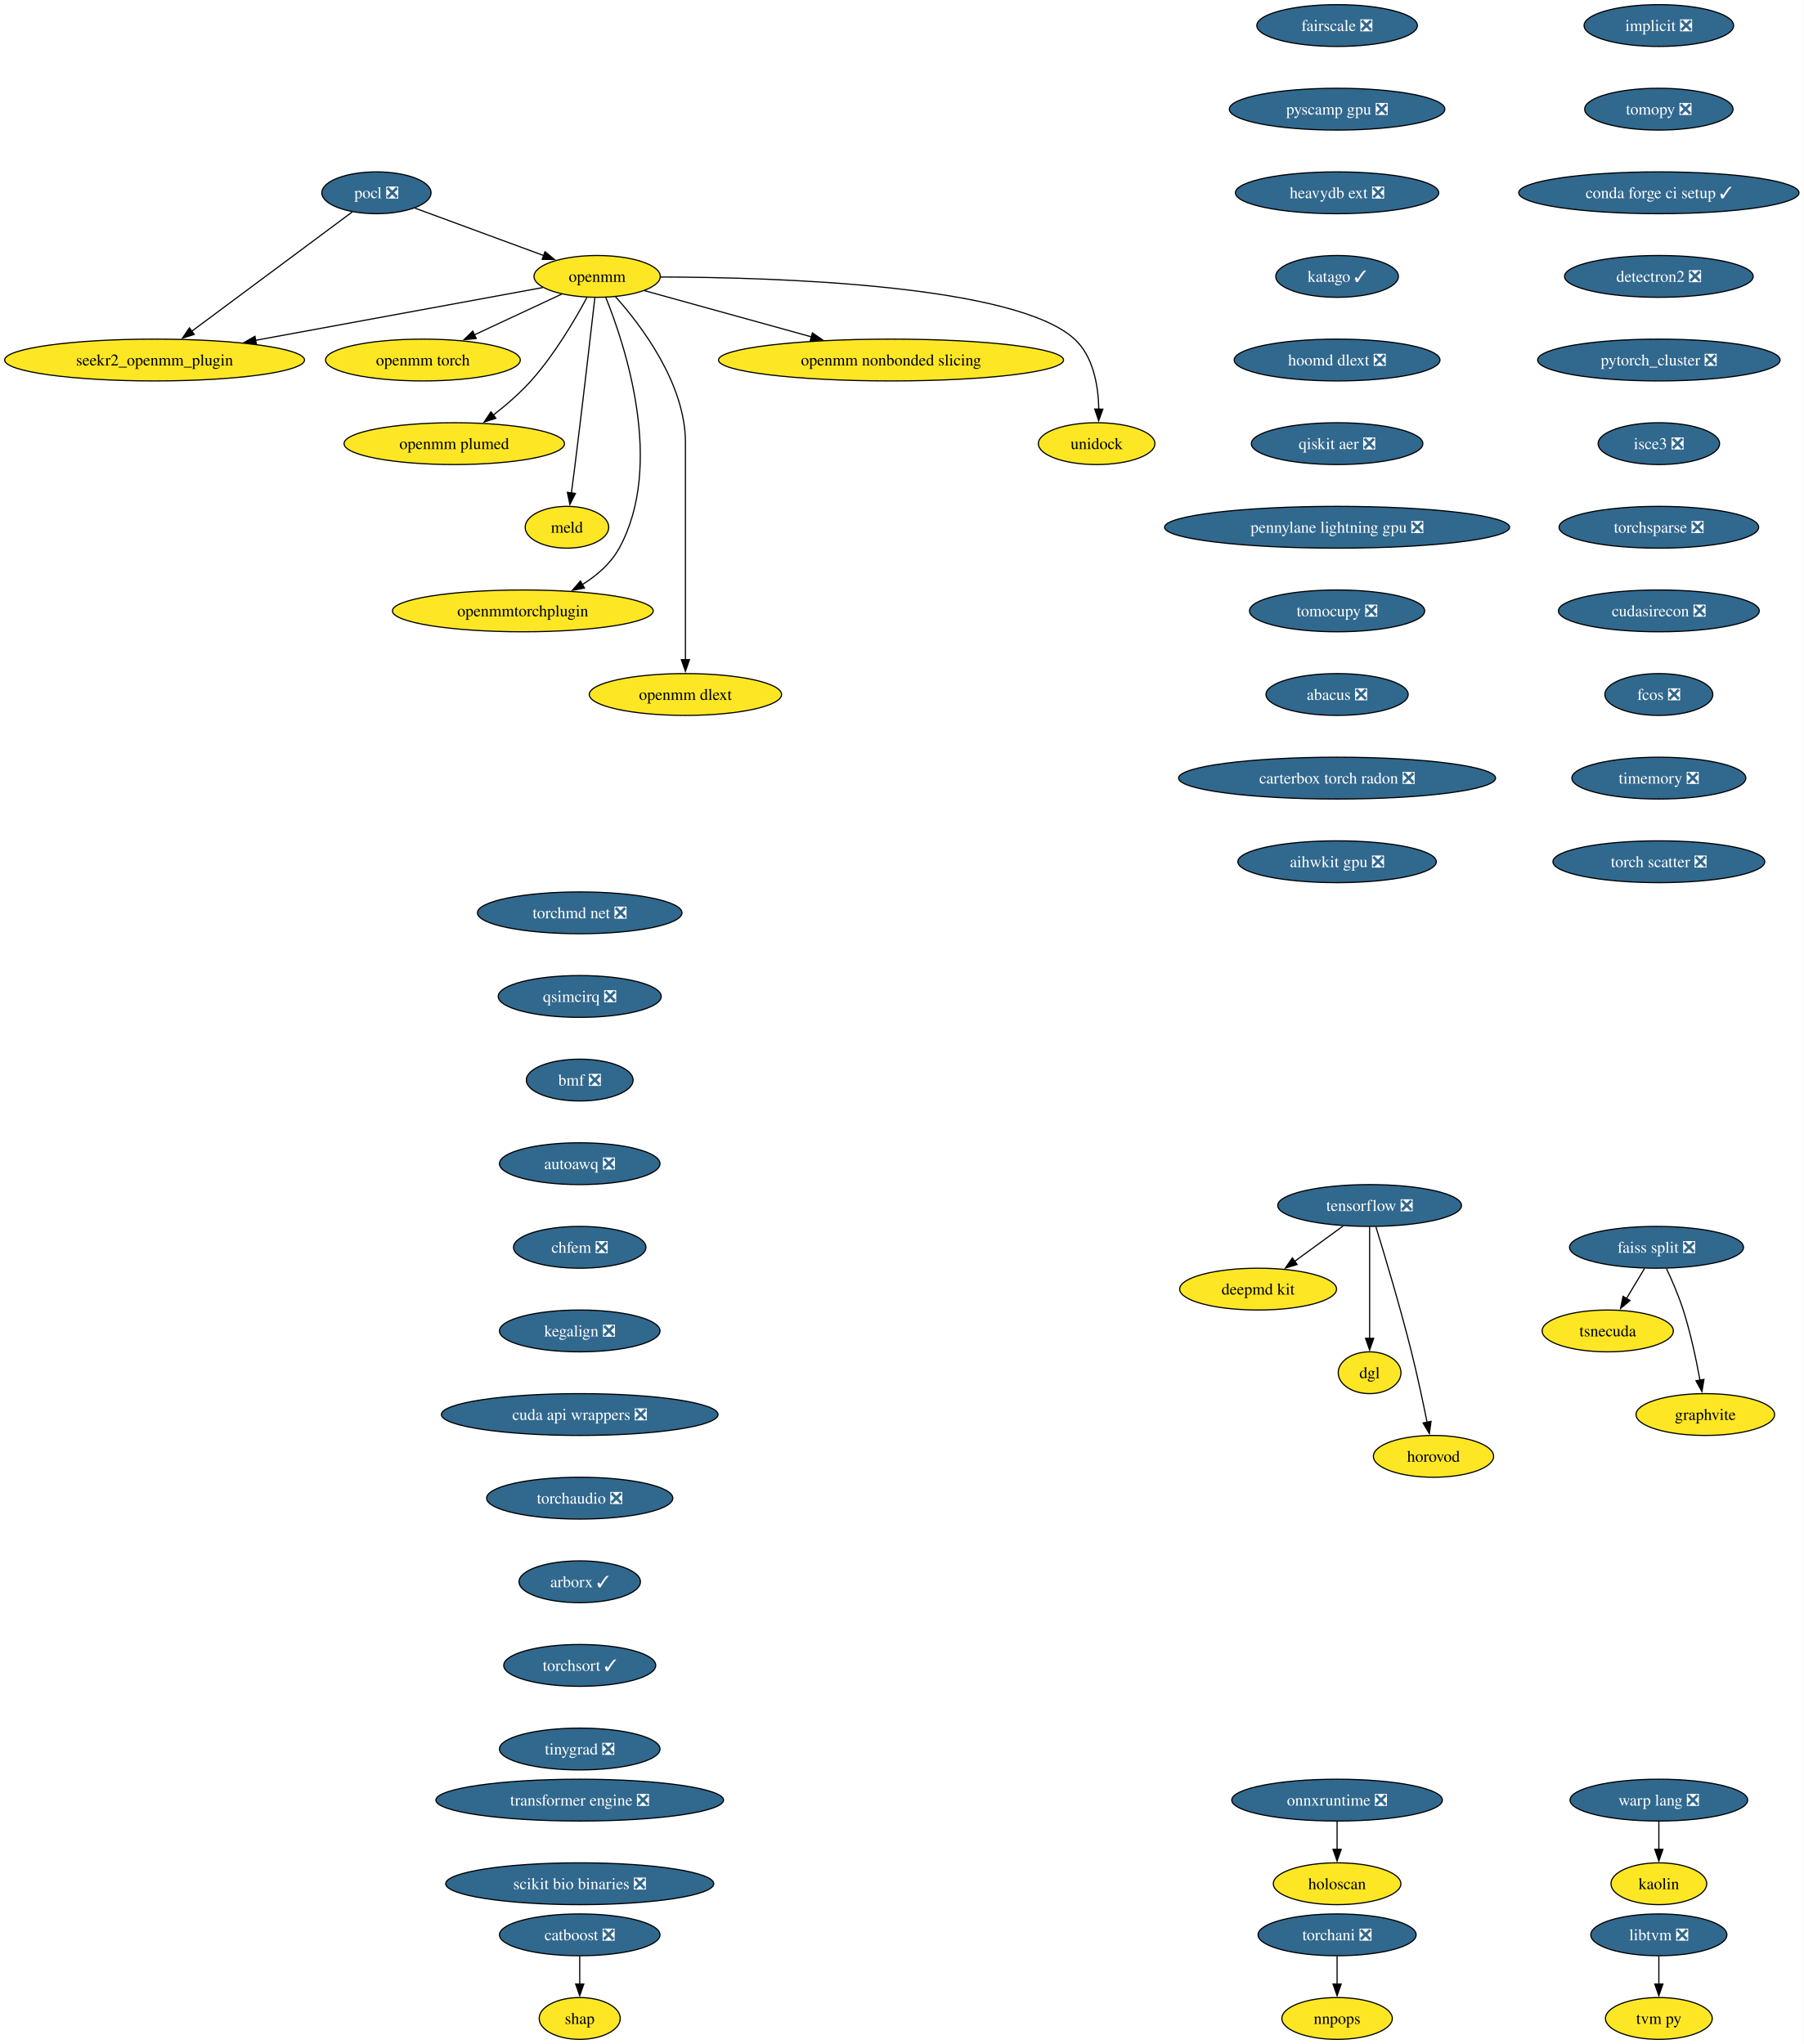
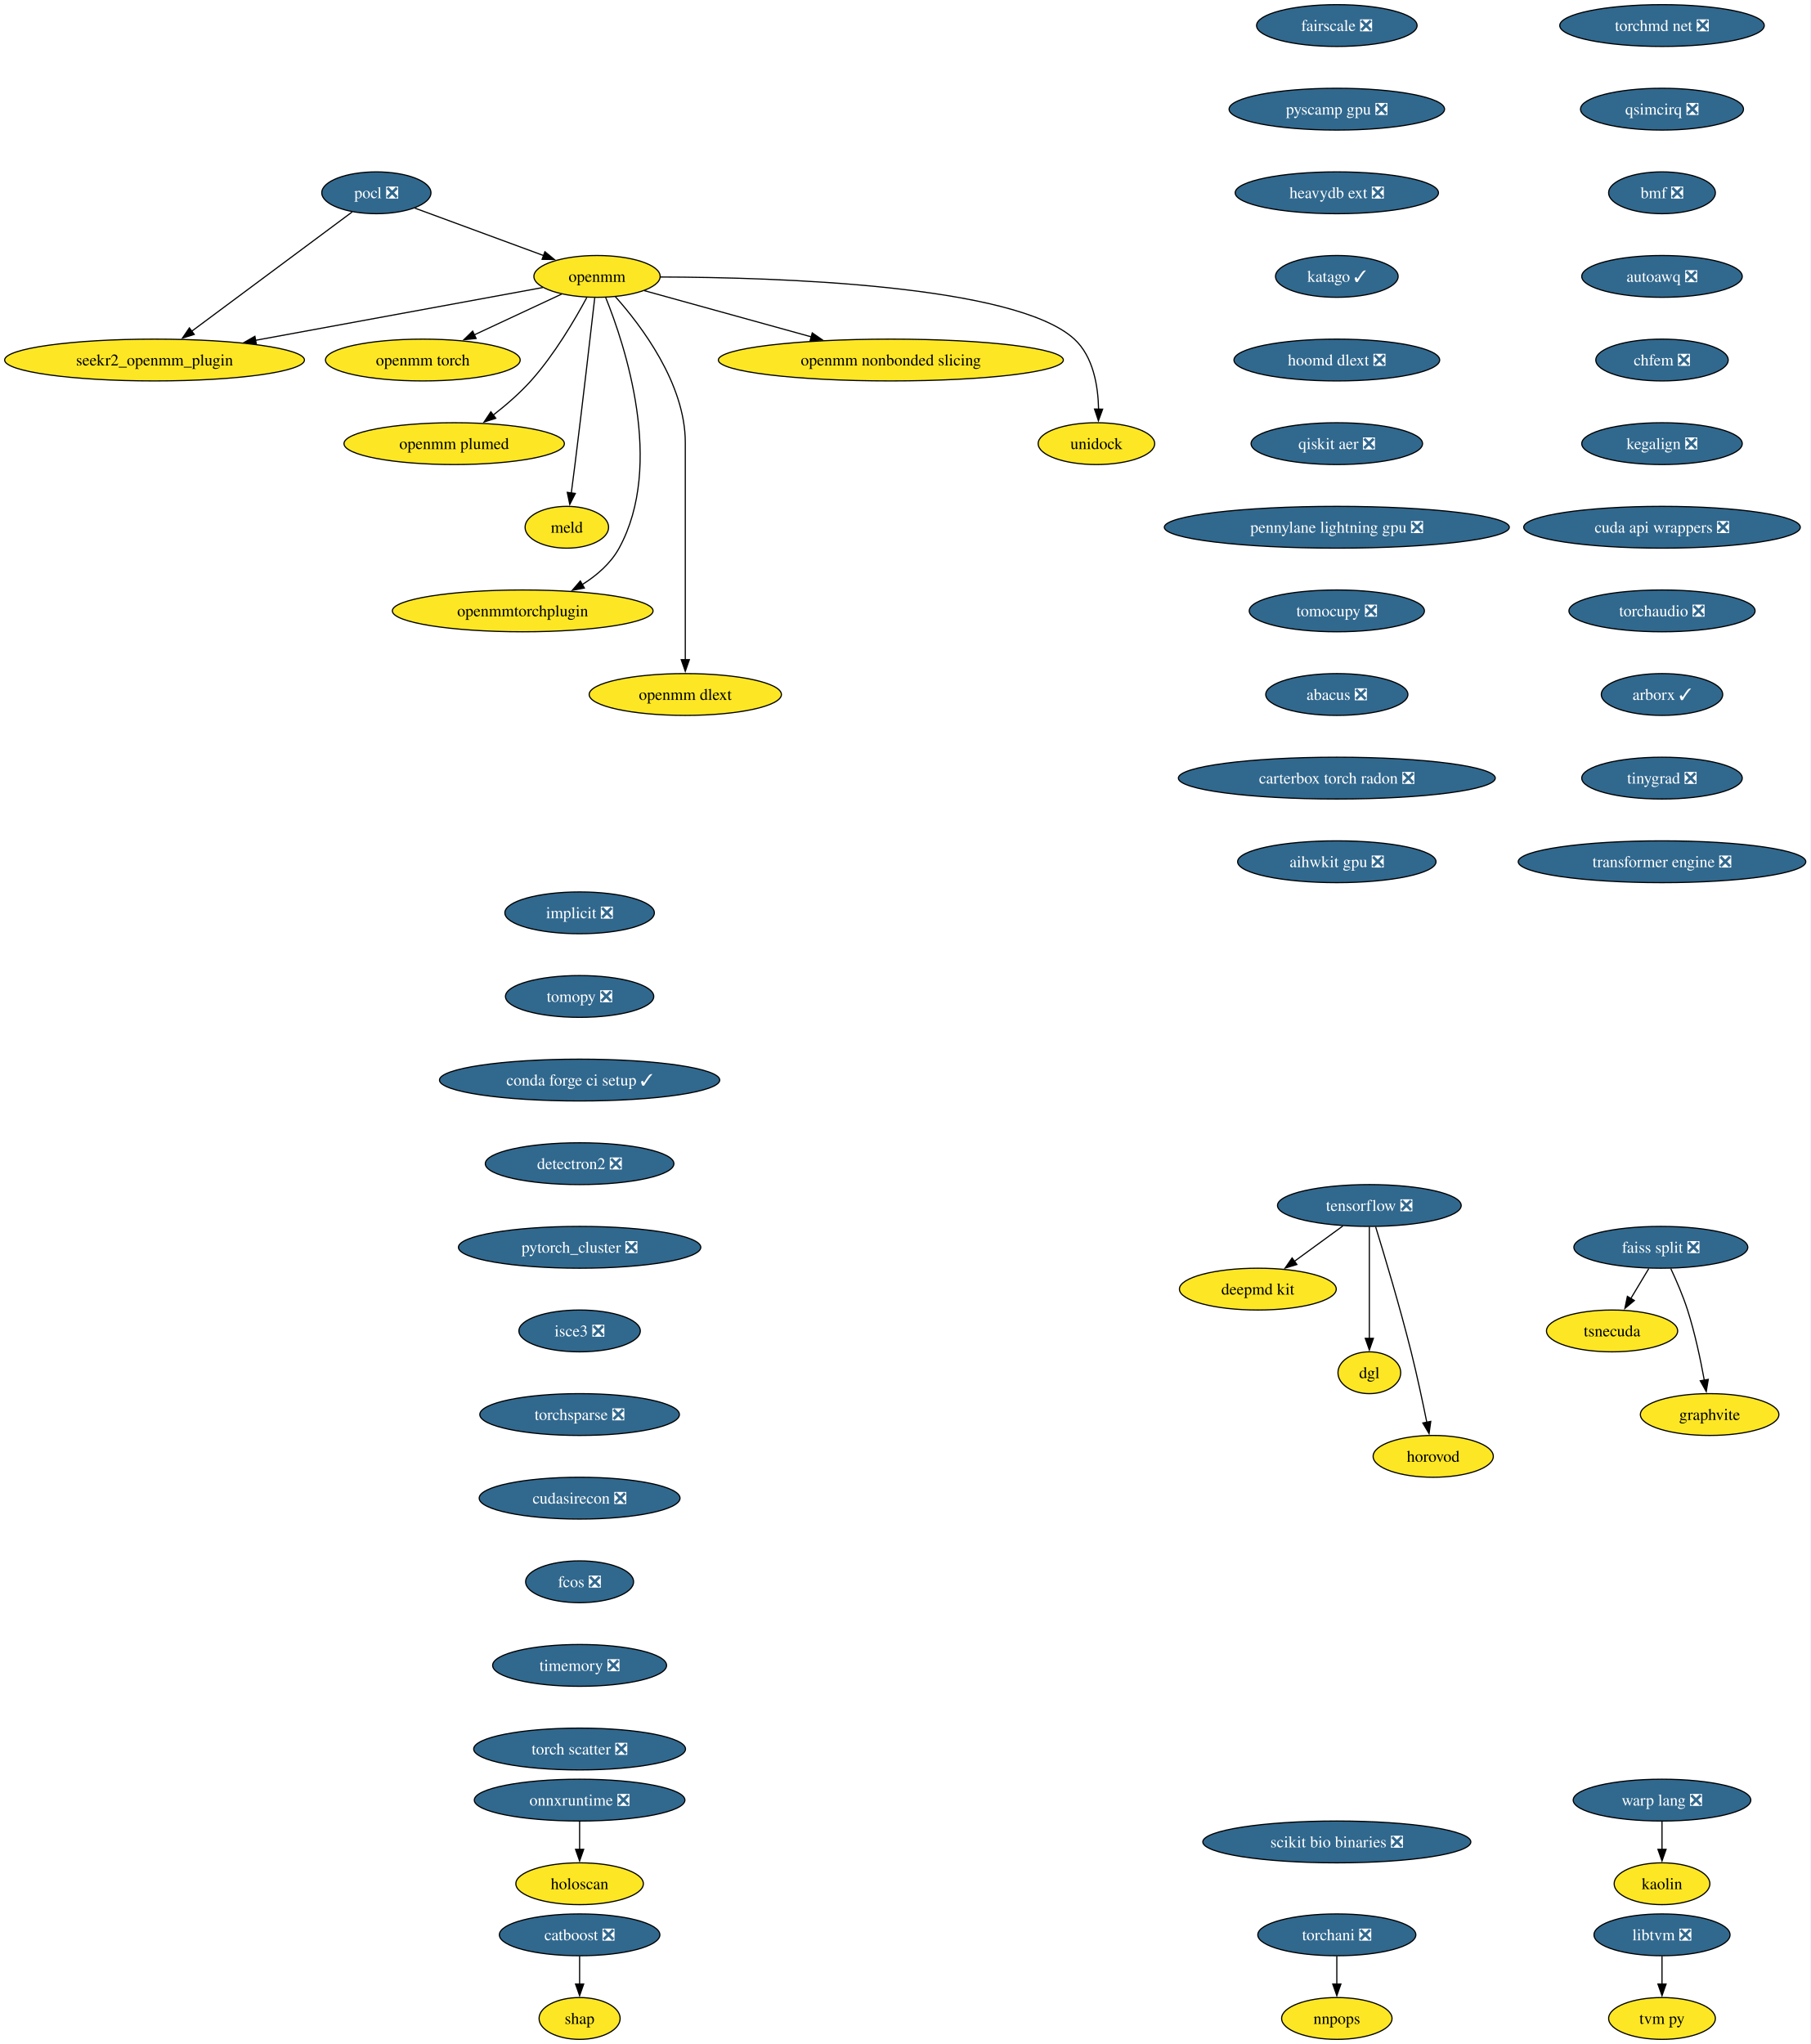
- <svg xmlns="http://www.w3.org/2000/svg" xmlns:xlink="http://www.w3.org/1999/xlink" width="1553pt" height="1760pt" viewBox="0.00 0.00 1553.00 1760.00">
+ <svg xmlns="http://www.w3.org/2000/svg" xmlns:xlink="http://www.w3.org/1999/xlink" width="1559pt" height="1760pt" viewBox="0.00 0.00 1559.00 1760.00">
  <g id="graph0" class="graph" transform="scale(1 1) rotate(0) translate(4 1756)">
-     <polygon fill="white" stroke="none" points="-4,4 -4,-1756 1548.73,-1756 1548.73,4 -4,4" />
+     <polygon fill="white" stroke="none" points="-4,4 -4,-1756 1554.88,-1756 1554.88,4 -4,4" />
    <g id="node1" class="node">
      <g id="a_node1">
        <a xlink:href="https://github.com/conda-forge/implicit-feedstock/pull/109" xlink:title="implicit ❎">
-           <ellipse fill="#31688e" stroke="black" cx="1424.07" cy="-1734" rx="64.36" ry="18" />
-           <text xml:space="preserve" text-anchor="middle" x="1424.07" y="-1729.33" font-family="Times,serif" font-size="14.00" fill="white">implicit ❎</text>
+           <ellipse fill="#31688e" stroke="black" cx="495.07" cy="-970" rx="64.36" ry="18" />
+           <text xml:space="preserve" text-anchor="middle" x="495.07" y="-965.33" font-family="Times,serif" font-size="14.00" fill="white">implicit ❎</text>
        </a>
      </g>
    </g>
    <g id="node2" class="node">
      <g id="a_node2">
        <a xlink:href="https://github.com/conda-forge/tomopy-feedstock/pull/84" xlink:title="tomopy ❎">
-           <ellipse fill="#31688e" stroke="black" cx="1424.07" cy="-1662" rx="63.84" ry="18" />
-           <text xml:space="preserve" text-anchor="middle" x="1424.07" y="-1657.33" font-family="Times,serif" font-size="14.00" fill="white">tomopy ❎</text>
+           <ellipse fill="#31688e" stroke="black" cx="495.07" cy="-898" rx="63.84" ry="18" />
+           <text xml:space="preserve" text-anchor="middle" x="495.07" y="-893.33" font-family="Times,serif" font-size="14.00" fill="white">tomopy ❎</text>
        </a>
      </g>
    </g>
    <g id="node13" class="node">
      <g id="a_node13">
        <a xlink:href="https://github.com/conda-forge/conda-forge-ci-setup-feedstock/pull/393" xlink:title="conda forge ci setup ✓">
-           <ellipse fill="#31688e" stroke="black" cx="1424.07" cy="-1590" rx="120.65" ry="18" />
-           <text xml:space="preserve" text-anchor="middle" x="1424.07" y="-1585.33" font-family="Times,serif" font-size="14.00" fill="white">conda forge ci setup ✓</text>
+           <ellipse fill="#31688e" stroke="black" cx="495.07" cy="-826" rx="120.65" ry="18" />
+           <text xml:space="preserve" text-anchor="middle" x="495.07" y="-821.33" font-family="Times,serif" font-size="14.00" fill="white">conda forge ci setup ✓</text>
        </a>
      </g>
    </g>
    <g id="node3" class="node">
      <g id="a_node3">
        <a xlink:href="https://github.com/conda-forge/pocl-feedstock/pull/110" xlink:title="pocl ❎">
          <ellipse fill="#31688e" stroke="black" cx="320.07" cy="-1590" rx="47" ry="18" />
          <text xml:space="preserve" text-anchor="middle" x="320.07" y="-1585.33" font-family="Times,serif" font-size="14.00" fill="white">pocl ❎</text>
        </a>
      </g>
    </g>
    <g id="node4" class="node">
      <g id="a_node4">
        <a xlink:href="https://github.com/conda-forge/openmm-feedstock" xlink:title="openmm">
          <ellipse fill="#fde725" stroke="black" cx="510.07" cy="-1518" rx="54.36" ry="18" />
          <text xml:space="preserve" text-anchor="middle" x="510.07" y="-1513.33" font-family="Times,serif" font-size="14.00">openmm</text>
        </a>
      </g>
    </g>
    <g id="edge2" class="edge">
      <path fill="none" stroke="black" d="M353.17,-1576.81C383.87,-1565.5 429.84,-1548.56 464.1,-1535.94" />
      <polygon fill="black" stroke="black" points="465.19,-1539.27 473.36,-1532.53 462.77,-1532.7 465.19,-1539.27" />
    </g>
    <g id="node5" class="node">
      <g id="a_node5">
        <a xlink:href="https://github.com/conda-forge/seekr2_openmm_plugin-feedstock" xlink:title="seekr2_openmm_plugin">
          <ellipse fill="#fde725" stroke="black" cx="129.07" cy="-1446" rx="129.07" ry="18" />
          <text xml:space="preserve" text-anchor="middle" x="129.07" y="-1441.33" font-family="Times,serif" font-size="14.00">seekr2_openmm_plugin</text>
        </a>
      </g>
    </g>
    <g id="edge3" class="edge">
      <path fill="none" stroke="black" d="M299.27,-1573.53C265.88,-1548.71 200.11,-1499.81 160.83,-1470.61" />
      <polygon fill="black" stroke="black" points="163.25,-1468.05 153.13,-1464.89 159.07,-1473.66 163.25,-1468.05" />
    </g>
    <g id="edge4" class="edge">
      <path fill="none" stroke="black" d="M463.35,-1508.42C401.9,-1497.13 292.71,-1477.06 215.88,-1462.95" />
      <polygon fill="black" stroke="black" points="216.74,-1459.55 206.28,-1461.18 215.48,-1466.43 216.74,-1459.55" />
    </g>
    <g id="node6" class="node">
      <g id="a_node6">
        <a xlink:href="https://github.com/conda-forge/openmm-torch-feedstock" xlink:title="openmm torch">
          <ellipse fill="#fde725" stroke="black" cx="360.07" cy="-1446" rx="83.83" ry="18" />
          <text xml:space="preserve" text-anchor="middle" x="360.07" y="-1441.33" font-family="Times,serif" font-size="14.00">openmm torch</text>
        </a>
      </g>
    </g>
    <g id="edge5" class="edge">
      <path fill="none" stroke="black" d="M479.72,-1502.83C458.09,-1492.74 428.68,-1479.02 404.43,-1467.7" />
      <polygon fill="black" stroke="black" points="405.96,-1464.55 395.42,-1463.49 403,-1470.89 405.96,-1464.55" />
    </g>
    <g id="node7" class="node">
      <g id="a_node7">
        <a xlink:href="https://github.com/conda-forge/openmm-plumed-feedstock" xlink:title="openmm plumed">
          <ellipse fill="#fde725" stroke="black" cx="387.07" cy="-1374" rx="94.88" ry="18" />
          <text xml:space="preserve" text-anchor="middle" x="387.07" y="-1369.33" font-family="Times,serif" font-size="14.00">openmm plumed</text>
        </a>
      </g>
    </g>
    <g id="edge6" class="edge">
      <path fill="none" stroke="black" d="M501.26,-1499.79C491.14,-1480.98 473.31,-1450.52 453.07,-1428 443.48,-1417.32 431.6,-1407.08 420.58,-1398.49" />
      <polygon fill="black" stroke="black" points="422.88,-1395.85 412.8,-1392.61 418.66,-1401.43 422.88,-1395.85" />
    </g>
    <g id="node8" class="node">
      <g id="a_node8">
        <a xlink:href="https://github.com/conda-forge/meld-feedstock" xlink:title="meld">
          <ellipse fill="#fde725" stroke="black" cx="484.07" cy="-1302" rx="35.95" ry="18" />
          <text xml:space="preserve" text-anchor="middle" x="484.07" y="-1297.33" font-family="Times,serif" font-size="14.00">meld</text>
        </a>
      </g>
    </g>
    <g id="edge7" class="edge">
      <path fill="none" stroke="black" d="M508.1,-1499.6C504.73,-1470.06 497.6,-1408.23 491.07,-1356 490.08,-1348.05 488.96,-1339.43 487.91,-1331.51" />
      <polygon fill="black" stroke="black" points="491.39,-1331.13 486.6,-1321.68 484.45,-1332.05 491.39,-1331.13" />
    </g>
    <g id="node9" class="node">
      <g id="a_node9">
        <a xlink:href="https://github.com/conda-forge/openmmtorchplugin-feedstock" xlink:title="openmmtorchplugin">
          <ellipse fill="#fde725" stroke="black" cx="446.07" cy="-1230" rx="112.24" ry="18" />
          <text xml:space="preserve" text-anchor="middle" x="446.07" y="-1225.33" font-family="Times,serif" font-size="14.00">openmmtorchplugin</text>
        </a>
      </g>
    </g>
    <g id="edge8" class="edge">
      <path fill="none" stroke="black" d="M517.51,-1499.87C533.86,-1459.4 568.47,-1355.9 529.07,-1284 521.87,-1270.86 509.87,-1260.5 497.2,-1252.56" />
      <polygon fill="black" stroke="black" points="499.18,-1249.66 488.76,-1247.71 495.69,-1255.73 499.18,-1249.66" />
    </g>
    <g id="node10" class="node">
      <g id="a_node10">
        <a xlink:href="https://github.com/conda-forge/openmm-dlext-feedstock" xlink:title="openmm dlext">
          <ellipse fill="#fde725" stroke="black" cx="586.07" cy="-1158" rx="82.77" ry="18" />
          <text xml:space="preserve" text-anchor="middle" x="586.07" y="-1153.33" font-family="Times,serif" font-size="14.00">openmm dlext</text>
        </a>
      </g>
    </g>
    <g id="edge9" class="edge">
      <path fill="none" stroke="black" d="M525.82,-1500.61C548.08,-1475.64 586.07,-1425.61 586.07,-1375 586.07,-1375 586.07,-1375 586.07,-1301 586.07,-1261.74 586.07,-1216.38 586.07,-1187.69" />
      <polygon fill="black" stroke="black" points="589.57,-1188 586.07,-1178 582.57,-1188 589.57,-1188" />
    </g>
    <g id="node11" class="node">
      <g id="a_node11">
        <a xlink:href="https://github.com/conda-forge/openmm-nonbonded-slicing-feedstock" xlink:title="openmm nonbonded slicing">
          <ellipse fill="#fde725" stroke="black" cx="763.07" cy="-1446" rx="148.54" ry="18" />
          <text xml:space="preserve" text-anchor="middle" x="763.07" y="-1441.33" font-family="Times,serif" font-size="14.00">openmm nonbonded slicing</text>
        </a>
      </g>
    </g>
    <g id="edge10" class="edge">
      <path fill="none" stroke="black" d="M550.72,-1505.75C589.43,-1495.04 648.46,-1478.71 694.46,-1465.98" />
      <polygon fill="black" stroke="black" points="695.39,-1469.36 704.1,-1463.32 693.52,-1462.61 695.39,-1469.36" />
    </g>
    <g id="node12" class="node">
      <g id="a_node12">
        <a xlink:href="https://github.com/conda-forge/unidock-feedstock" xlink:title="unidock">
          <ellipse fill="#fde725" stroke="black" cx="940.07" cy="-1374" rx="50.16" ry="18" />
          <text xml:space="preserve" text-anchor="middle" x="940.07" y="-1369.33" font-family="Times,serif" font-size="14.00">unidock</text>
        </a>
      </g>
    </g>
    <g id="edge11" class="edge">
      <path fill="none" stroke="black" d="M564.77,-1517.49C664.48,-1517.21 870.27,-1510.79 921.07,-1464 937.43,-1448.93 941.54,-1423.52 941.93,-1403.7" />
      <polygon fill="black" stroke="black" points="945.43,-1403.69 941.79,-1393.74 938.43,-1403.79 945.43,-1403.69" />
    </g>
    <g id="node18" class="node">
      <g id="a_node18">
        <a xlink:href="https://github.com/conda-forge/detectron2-feedstock/pull/52" xlink:title="detectron2 ❎">
-           <ellipse fill="#31688e" stroke="black" cx="1424.07" cy="-1518" rx="81.2" ry="18" />
-           <text xml:space="preserve" text-anchor="middle" x="1424.07" y="-1513.33" font-family="Times,serif" font-size="14.00" fill="white">detectron2 ❎</text>
+           <ellipse fill="#31688e" stroke="black" cx="495.07" cy="-754" rx="81.2" ry="18" />
+           <text xml:space="preserve" text-anchor="middle" x="495.07" y="-749.33" font-family="Times,serif" font-size="14.00" fill="white">detectron2 ❎</text>
        </a>
      </g>
    </g>
    <g id="node14" class="node">
      <g id="a_node14">
        <a xlink:href="https://github.com/conda-forge/tensorflow-feedstock/pull/450" xlink:title="tensorflow ❎">
          <ellipse fill="#31688e" stroke="black" cx="1175.07" cy="-718" rx="79.09" ry="18" />
          <text xml:space="preserve" text-anchor="middle" x="1175.07" y="-713.33" font-family="Times,serif" font-size="14.00" fill="white">tensorflow ❎</text>
        </a>
      </g>
    </g>
    <g id="node15" class="node">
      <g id="a_node15">
        <a xlink:href="https://github.com/conda-forge/deepmd-kit-feedstock" xlink:title="deepmd kit">
          <ellipse fill="#fde725" stroke="black" cx="1079.07" cy="-646" rx="67.52" ry="18" />
          <text xml:space="preserve" text-anchor="middle" x="1079.07" y="-641.33" font-family="Times,serif" font-size="14.00">deepmd kit</text>
        </a>
      </g>
    </g>
    <g id="edge13" class="edge">
      <path fill="none" stroke="black" d="M1152.32,-700.41C1139.8,-691.28 1124.07,-679.81 1110.4,-669.84" />
      <polygon fill="black" stroke="black" points="1112.69,-667.18 1102.55,-664.12 1108.57,-672.84 1112.69,-667.18" />
    </g>
    <g id="node16" class="node">
      <g id="a_node16">
        <a xlink:href="https://github.com/conda-forge/dgl-feedstock" xlink:title="dgl">
          <ellipse fill="#fde725" stroke="black" cx="1175.07" cy="-574" rx="27.01" ry="18" />
          <text xml:space="preserve" text-anchor="middle" x="1175.07" y="-569.33" font-family="Times,serif" font-size="14.00">dgl</text>
        </a>
      </g>
    </g>
    <g id="edge14" class="edge">
      <path fill="none" stroke="black" d="M1175.07,-699.59C1175.07,-675.61 1175.07,-632.14 1175.07,-603.42" />
      <polygon fill="black" stroke="black" points="1178.57,-603.62 1175.07,-593.62 1171.57,-603.62 1178.57,-603.62" />
    </g>
    <g id="node17" class="node">
      <g id="a_node17">
        <a xlink:href="https://github.com/conda-forge/horovod-feedstock" xlink:title="horovod">
          <ellipse fill="#fde725" stroke="black" cx="1230.07" cy="-502" rx="51.74" ry="18" />
          <text xml:space="preserve" text-anchor="middle" x="1230.07" y="-497.32" font-family="Times,serif" font-size="14.00">horovod</text>
        </a>
      </g>
    </g>
    <g id="edge15" class="edge">
      <path fill="none" stroke="black" d="M1180.47,-699.71C1187.87,-675.69 1201.36,-630.78 1211.07,-592 1216.12,-571.83 1221,-548.87 1224.55,-531.32" />
      <polygon fill="black" stroke="black" points="1227.96,-532.12 1226.49,-521.63 1221.1,-530.75 1227.96,-532.12" />
    </g>
    <g id="node21" class="node">
      <g id="a_node21">
        <a xlink:href="https://github.com/conda-forge/pytorch_cluster-feedstock/pull/62" xlink:title="pytorch_cluster ❎">
-           <ellipse fill="#31688e" stroke="black" cx="1424.07" cy="-1446" rx="104.35" ry="18" />
-           <text xml:space="preserve" text-anchor="middle" x="1424.07" y="-1441.33" font-family="Times,serif" font-size="14.00" fill="white">pytorch_cluster ❎</text>
+           <ellipse fill="#31688e" stroke="black" cx="495.07" cy="-682" rx="104.35" ry="18" />
+           <text xml:space="preserve" text-anchor="middle" x="495.07" y="-677.33" font-family="Times,serif" font-size="14.00" fill="white">pytorch_cluster ❎</text>
        </a>
      </g>
    </g>
    <g id="node19" class="node">
      <g id="a_node19">
        <a xlink:href="https://github.com/conda-forge/catboost-feedstock/pull/142" xlink:title="catboost ❎">
          <ellipse fill="#31688e" stroke="black" cx="495.07" cy="-90" rx="69.1" ry="18" />
          <text xml:space="preserve" text-anchor="middle" x="495.07" y="-85.33" font-family="Times,serif" font-size="14.00" fill="white">catboost ❎</text>
        </a>
      </g>
    </g>
    <g id="node20" class="node">
      <g id="a_node20">
        <a xlink:href="https://github.com/conda-forge/shap-feedstock" xlink:title="shap">
          <ellipse fill="#fde725" stroke="black" cx="495.07" cy="-18" rx="34.9" ry="18" />
          <text xml:space="preserve" text-anchor="middle" x="495.07" y="-13.32" font-family="Times,serif" font-size="14.00">shap</text>
        </a>
      </g>
    </g>
    <g id="edge17" class="edge">
      <path fill="none" stroke="black" d="M495.07,-71.7C495.07,-64.41 495.07,-55.73 495.07,-47.54" />
      <polygon fill="black" stroke="black" points="498.57,-47.62 495.07,-37.62 491.57,-47.62 498.57,-47.62" />
    </g>
    <g id="node25" class="node">
      <g id="a_node25">
        <a xlink:href="https://github.com/conda-forge/isce3-feedstock/pull/92" xlink:title="isce3 ❎">
-           <ellipse fill="#31688e" stroke="black" cx="1424.07" cy="-1374" rx="52.26" ry="18" />
-           <text xml:space="preserve" text-anchor="middle" x="1424.07" y="-1369.33" font-family="Times,serif" font-size="14.00" fill="white">isce3 ❎</text>
+           <ellipse fill="#31688e" stroke="black" cx="495.07" cy="-610" rx="52.26" ry="18" />
+           <text xml:space="preserve" text-anchor="middle" x="495.07" y="-605.33" font-family="Times,serif" font-size="14.00" fill="white">isce3 ❎</text>
        </a>
      </g>
    </g>
    <g id="node22" class="node">
      <g id="a_node22">
        <a xlink:href="https://github.com/conda-forge/faiss-split-feedstock/pull/90" xlink:title="faiss split ❎">
-           <ellipse fill="#31688e" stroke="black" cx="1422.07" cy="-682" rx="74.88" ry="18" />
-           <text xml:space="preserve" text-anchor="middle" x="1422.07" y="-677.33" font-family="Times,serif" font-size="14.00" fill="white">faiss split ❎</text>
+           <ellipse fill="#31688e" stroke="black" cx="1426.07" cy="-682" rx="74.88" ry="18" />
+           <text xml:space="preserve" text-anchor="middle" x="1426.07" y="-677.33" font-family="Times,serif" font-size="14.00" fill="white">faiss split ❎</text>
        </a>
      </g>
    </g>
    <g id="node23" class="node">
      <g id="a_node23">
        <a xlink:href="https://github.com/conda-forge/tsnecuda-feedstock" xlink:title="tsnecuda">
-           <ellipse fill="#fde725" stroke="black" cx="1380.07" cy="-610" rx="56.47" ry="18" />
-           <text xml:space="preserve" text-anchor="middle" x="1380.07" y="-605.33" font-family="Times,serif" font-size="14.00">tsnecuda</text>
+           <ellipse fill="#fde725" stroke="black" cx="1384.07" cy="-610" rx="56.47" ry="18" />
+           <text xml:space="preserve" text-anchor="middle" x="1384.07" y="-605.33" font-family="Times,serif" font-size="14.00">tsnecuda</text>
        </a>
      </g>
    </g>
    <g id="edge19" class="edge">
-       <path fill="none" stroke="black" d="M1411.69,-663.7C1407.01,-655.9 1401.38,-646.51 1396.17,-637.83" />
-       <polygon fill="black" stroke="black" points="1399.26,-636.18 1391.11,-629.4 1393.26,-639.78 1399.26,-636.18" />
+       <path fill="none" stroke="black" d="M1415.69,-663.7C1411.01,-655.9 1405.38,-646.51 1400.17,-637.83" />
+       <polygon fill="black" stroke="black" points="1403.26,-636.18 1395.11,-629.4 1397.26,-639.78 1403.26,-636.18" />
    </g>
    <g id="node24" class="node">
      <g id="a_node24">
        <a xlink:href="https://github.com/conda-forge/graphvite-feedstock" xlink:title="graphvite">
-           <ellipse fill="#fde725" stroke="black" cx="1464.07" cy="-538" rx="59.63" ry="18" />
-           <text xml:space="preserve" text-anchor="middle" x="1464.07" y="-533.33" font-family="Times,serif" font-size="14.00">graphvite</text>
+           <ellipse fill="#fde725" stroke="black" cx="1468.07" cy="-538" rx="59.63" ry="18" />
+           <text xml:space="preserve" text-anchor="middle" x="1468.07" y="-533.33" font-family="Times,serif" font-size="14.00">graphvite</text>
        </a>
      </g>
    </g>
    <g id="edge20" class="edge">
-       <path fill="none" stroke="black" d="M1430.64,-663.67C1435.41,-653.48 1441.16,-640.23 1445.07,-628 1451.41,-608.19 1456.26,-585.23 1459.47,-567.59" />
-       <polygon fill="black" stroke="black" points="1462.9,-568.27 1461.17,-557.82 1456,-567.07 1462.9,-568.27" />
+       <path fill="none" stroke="black" d="M1434.64,-663.67C1439.41,-653.48 1445.16,-640.23 1449.07,-628 1455.41,-608.19 1460.26,-585.23 1463.47,-567.59" />
+       <polygon fill="black" stroke="black" points="1466.9,-568.27 1465.17,-557.82 1460,-567.07 1466.9,-568.27" />
    </g>
    <g id="node30" class="node">
      <g id="a_node30">
        <a xlink:href="https://github.com/conda-forge/torchsparse-feedstock/pull/41" xlink:title="torchsparse ❎">
-           <ellipse fill="#31688e" stroke="black" cx="1424.07" cy="-1302" rx="85.93" ry="18" />
-           <text xml:space="preserve" text-anchor="middle" x="1424.07" y="-1297.33" font-family="Times,serif" font-size="14.00" fill="white">torchsparse ❎</text>
+           <ellipse fill="#31688e" stroke="black" cx="495.07" cy="-538" rx="85.93" ry="18" />
+           <text xml:space="preserve" text-anchor="middle" x="495.07" y="-533.33" font-family="Times,serif" font-size="14.00" fill="white">torchsparse ❎</text>
        </a>
      </g>
    </g>
    <g id="node26" class="node">
      <g id="a_node26">
        <a xlink:href="https://github.com/conda-forge/libtvm-feedstock/pull/42" xlink:title="libtvm ❎">
-           <ellipse fill="#31688e" stroke="black" cx="1424.07" cy="-90" rx="58.57" ry="18" />
-           <text xml:space="preserve" text-anchor="middle" x="1424.07" y="-85.33" font-family="Times,serif" font-size="14.00" fill="white">libtvm ❎</text>
+           <ellipse fill="#31688e" stroke="black" cx="1427.07" cy="-90" rx="58.57" ry="18" />
+           <text xml:space="preserve" text-anchor="middle" x="1427.07" y="-85.33" font-family="Times,serif" font-size="14.00" fill="white">libtvm ❎</text>
        </a>
      </g>
    </g>
    <g id="node27" class="node">
      <g id="a_node27">
        <a xlink:href="https://github.com/conda-forge/tvm-py-feedstock" xlink:title="tvm py">
-           <ellipse fill="#fde725" stroke="black" cx="1424.07" cy="-18" rx="45.95" ry="18" />
-           <text xml:space="preserve" text-anchor="middle" x="1424.07" y="-13.32" font-family="Times,serif" font-size="14.00">tvm py</text>
+           <ellipse fill="#fde725" stroke="black" cx="1427.07" cy="-18" rx="45.95" ry="18" />
+           <text xml:space="preserve" text-anchor="middle" x="1427.07" y="-13.32" font-family="Times,serif" font-size="14.00">tvm py</text>
        </a>
      </g>
    </g>
    <g id="edge22" class="edge">
-       <path fill="none" stroke="black" d="M1424.07,-71.7C1424.07,-64.41 1424.07,-55.73 1424.07,-47.54" />
-       <polygon fill="black" stroke="black" points="1427.57,-47.62 1424.07,-37.62 1420.57,-47.62 1427.57,-47.62" />
+       <path fill="none" stroke="black" d="M1427.07,-71.7C1427.07,-64.41 1427.07,-55.73 1427.07,-47.54" />
+       <polygon fill="black" stroke="black" points="1430.57,-47.62 1427.07,-37.62 1423.57,-47.62 1430.57,-47.62" />
    </g>
    <g id="node28" class="node">
      <g id="a_node28">
        <a xlink:href="https://github.com/conda-forge/torchani-feedstock/pull/48" xlink:title="torchani ❎">
          <ellipse fill="#31688e" stroke="black" cx="1147.07" cy="-90" rx="68.04" ry="18" />
          <text xml:space="preserve" text-anchor="middle" x="1147.07" y="-85.33" font-family="Times,serif" font-size="14.00" fill="white">torchani ❎</text>
        </a>
      </g>
    </g>
    <g id="node29" class="node">
      <g id="a_node29">
        <a xlink:href="https://github.com/conda-forge/nnpops-feedstock" xlink:title="nnpops">
          <ellipse fill="#fde725" stroke="black" cx="1147.07" cy="-18" rx="47.53" ry="18" />
          <text xml:space="preserve" text-anchor="middle" x="1147.07" y="-13.32" font-family="Times,serif" font-size="14.00">nnpops</text>
        </a>
      </g>
    </g>
    <g id="edge23" class="edge">
      <path fill="none" stroke="black" d="M1147.07,-71.7C1147.07,-64.41 1147.07,-55.73 1147.07,-47.54" />
      <polygon fill="black" stroke="black" points="1150.57,-47.62 1147.07,-37.62 1143.57,-47.62 1150.57,-47.62" />
    </g>
    <g id="node33" class="node">
      <g id="a_node33">
        <a xlink:href="https://github.com/conda-forge/cudasirecon-feedstock/pull/31" xlink:title="cudasirecon ❎">
-           <ellipse fill="#31688e" stroke="black" cx="1424.07" cy="-1230" rx="86.46" ry="18" />
-           <text xml:space="preserve" text-anchor="middle" x="1424.07" y="-1225.33" font-family="Times,serif" font-size="14.00" fill="white">cudasirecon ❎</text>
+           <ellipse fill="#31688e" stroke="black" cx="495.07" cy="-466" rx="86.46" ry="18" />
+           <text xml:space="preserve" text-anchor="middle" x="495.07" y="-461.32" font-family="Times,serif" font-size="14.00" fill="white">cudasirecon ❎</text>
        </a>
      </g>
    </g>
    <g id="node31" class="node">
      <g id="a_node31">
        <a xlink:href="https://github.com/conda-forge/onnxruntime-feedstock/pull/151" xlink:title="onnxruntime ❎">
-           <ellipse fill="#31688e" stroke="black" cx="1147.07" cy="-206" rx="90.67" ry="18" />
-           <text xml:space="preserve" text-anchor="middle" x="1147.07" y="-201.33" font-family="Times,serif" font-size="14.00" fill="white">onnxruntime ❎</text>
+           <ellipse fill="#31688e" stroke="black" cx="495.07" cy="-206" rx="90.67" ry="18" />
+           <text xml:space="preserve" text-anchor="middle" x="495.07" y="-201.33" font-family="Times,serif" font-size="14.00" fill="white">onnxruntime ❎</text>
        </a>
      </g>
    </g>
    <g id="node32" class="node">
      <g id="a_node32">
        <a xlink:href="https://github.com/conda-forge/holoscan-feedstock" xlink:title="holoscan">
-           <ellipse fill="#fde725" stroke="black" cx="1147.07" cy="-134" rx="54.89" ry="18" />
-           <text xml:space="preserve" text-anchor="middle" x="1147.07" y="-129.32" font-family="Times,serif" font-size="14.00">holoscan</text>
+           <ellipse fill="#fde725" stroke="black" cx="495.07" cy="-134" rx="54.89" ry="18" />
+           <text xml:space="preserve" text-anchor="middle" x="495.07" y="-129.32" font-family="Times,serif" font-size="14.00">holoscan</text>
        </a>
      </g>
    </g>
    <g id="edge25" class="edge">
-       <path fill="none" stroke="black" d="M1147.07,-187.7C1147.07,-180.41 1147.07,-171.73 1147.07,-163.54" />
-       <polygon fill="black" stroke="black" points="1150.57,-163.62 1147.07,-153.62 1143.57,-163.62 1150.57,-163.62" />
+       <path fill="none" stroke="black" d="M495.07,-187.7C495.07,-180.41 495.07,-171.73 495.07,-163.54" />
+       <polygon fill="black" stroke="black" points="498.57,-163.62 495.07,-153.62 491.57,-163.62 498.57,-163.62" />
    </g>
    <g id="node34" class="node">
      <g id="a_node34">
        <a xlink:href="https://github.com/conda-forge/fcos-feedstock/pull/26" xlink:title="fcos ❎">
-           <ellipse fill="#31688e" stroke="black" cx="1424.07" cy="-1158" rx="46.47" ry="18" />
-           <text xml:space="preserve" text-anchor="middle" x="1424.07" y="-1153.33" font-family="Times,serif" font-size="14.00" fill="white">fcos ❎</text>
+           <ellipse fill="#31688e" stroke="black" cx="495.07" cy="-394" rx="46.47" ry="18" />
+           <text xml:space="preserve" text-anchor="middle" x="495.07" y="-389.32" font-family="Times,serif" font-size="14.00" fill="white">fcos ❎</text>
        </a>
      </g>
    </g>
    <g id="node35" class="node">
      <g id="a_node35">
        <a xlink:href="https://github.com/conda-forge/timemory-feedstock/pull/23" xlink:title="timemory ❎">
-           <ellipse fill="#31688e" stroke="black" cx="1424.07" cy="-1086" rx="74.88" ry="18" />
-           <text xml:space="preserve" text-anchor="middle" x="1424.07" y="-1081.33" font-family="Times,serif" font-size="14.00" fill="white">timemory ❎</text>
+           <ellipse fill="#31688e" stroke="black" cx="495.07" cy="-322" rx="74.88" ry="18" />
+           <text xml:space="preserve" text-anchor="middle" x="495.07" y="-317.32" font-family="Times,serif" font-size="14.00" fill="white">timemory ❎</text>
        </a>
      </g>
    </g>
    <g id="node36" class="node">
      <g id="a_node36">
        <a xlink:href="https://github.com/conda-forge/torch-scatter-feedstock/pull/41" xlink:title="torch scatter ❎">
-           <ellipse fill="#31688e" stroke="black" cx="1424.07" cy="-1014" rx="91.19" ry="18" />
-           <text xml:space="preserve" text-anchor="middle" x="1424.07" y="-1009.33" font-family="Times,serif" font-size="14.00" fill="white">torch scatter ❎</text>
+           <ellipse fill="#31688e" stroke="black" cx="495.07" cy="-250" rx="91.19" ry="18" />
+           <text xml:space="preserve" text-anchor="middle" x="495.07" y="-245.32" font-family="Times,serif" font-size="14.00" fill="white">torch scatter ❎</text>
        </a>
      </g>
    </g>
    <g id="node37" class="node">
      <g id="a_node37">
        <a xlink:href="https://github.com/conda-forge/kaolin-feedstock" xlink:title="kaolin">
-           <ellipse fill="#fde725" stroke="black" cx="1424.07" cy="-134" rx="41.21" ry="18" />
-           <text xml:space="preserve" text-anchor="middle" x="1424.07" y="-129.32" font-family="Times,serif" font-size="14.00">kaolin</text>
+           <ellipse fill="#fde725" stroke="black" cx="1427.07" cy="-134" rx="41.21" ry="18" />
+           <text xml:space="preserve" text-anchor="middle" x="1427.07" y="-129.32" font-family="Times,serif" font-size="14.00">kaolin</text>
        </a>
      </g>
    </g>
    <g id="node38" class="node">
      <g id="a_node38">
        <a xlink:href="https://github.com/conda-forge/fairscale-feedstock/pull/41" xlink:title="fairscale ❎">
          <ellipse fill="#31688e" stroke="black" cx="1147.07" cy="-1734" rx="69.1" ry="18" />
          <text xml:space="preserve" text-anchor="middle" x="1147.07" y="-1729.33" font-family="Times,serif" font-size="14.00" fill="white">fairscale ❎</text>
        </a>
      </g>
    </g>
    <g id="node39" class="node">
      <g id="a_node39">
        <a xlink:href="https://github.com/conda-forge/pyscamp-gpu-feedstock/pull/16" xlink:title="pyscamp gpu ❎">
          <ellipse fill="#31688e" stroke="black" cx="1147.07" cy="-1662" rx="92.77" ry="18" />
          <text xml:space="preserve" text-anchor="middle" x="1147.07" y="-1657.33" font-family="Times,serif" font-size="14.00" fill="white">pyscamp gpu ❎</text>
        </a>
      </g>
    </g>
    <g id="node40" class="node">
      <g id="a_node40">
        <a xlink:href="https://github.com/conda-forge/heavydb-ext-feedstock/pull/90" xlink:title="heavydb ext ❎">
          <ellipse fill="#31688e" stroke="black" cx="1147.07" cy="-1590" rx="87.51" ry="18" />
          <text xml:space="preserve" text-anchor="middle" x="1147.07" y="-1585.33" font-family="Times,serif" font-size="14.00" fill="white">heavydb ext ❎</text>
        </a>
      </g>
    </g>
    <g id="node41" class="node">
      <g id="a_node41">
        <a xlink:href="https://github.com/conda-forge/katago-feedstock/pull/26" xlink:title="katago ✓">
          <ellipse fill="#31688e" stroke="black" cx="1147.07" cy="-1518" rx="52.79" ry="18" />
          <text xml:space="preserve" text-anchor="middle" x="1147.07" y="-1513.33" font-family="Times,serif" font-size="14.00" fill="white">katago ✓</text>
        </a>
      </g>
    </g>
    <g id="node42" class="node">
      <g id="a_node42">
        <a xlink:href="https://github.com/conda-forge/hoomd-dlext-feedstock/pull/18" xlink:title="hoomd dlext ❎">
          <ellipse fill="#31688e" stroke="black" cx="1147.07" cy="-1446" rx="88.56" ry="18" />
          <text xml:space="preserve" text-anchor="middle" x="1147.07" y="-1441.33" font-family="Times,serif" font-size="14.00" fill="white">hoomd dlext ❎</text>
        </a>
      </g>
    </g>
    <g id="node43" class="node">
      <g id="a_node43">
        <a xlink:href="https://github.com/conda-forge/qiskit-aer-feedstock/pull/59" xlink:title="qiskit aer ❎">
          <ellipse fill="#31688e" stroke="black" cx="1147.07" cy="-1374" rx="73.83" ry="18" />
          <text xml:space="preserve" text-anchor="middle" x="1147.07" y="-1369.33" font-family="Times,serif" font-size="14.00" fill="white">qiskit aer ❎</text>
        </a>
      </g>
    </g>
    <g id="node44" class="node">
      <g id="a_node44">
        <a xlink:href="https://github.com/conda-forge/pennylane-lightning-gpu-feedstock/pull/28" xlink:title="pennylane lightning gpu ❎">
          <ellipse fill="#31688e" stroke="black" cx="1147.07" cy="-1302" rx="148.54" ry="18" />
          <text xml:space="preserve" text-anchor="middle" x="1147.07" y="-1297.33" font-family="Times,serif" font-size="14.00" fill="white">pennylane lightning gpu ❎</text>
        </a>
      </g>
    </g>
    <g id="node45" class="node">
      <g id="a_node45">
        <a xlink:href="https://github.com/conda-forge/tomocupy-feedstock/pull/32" xlink:title="tomocupy ❎">
          <ellipse fill="#31688e" stroke="black" cx="1147.07" cy="-1230" rx="75.41" ry="18" />
          <text xml:space="preserve" text-anchor="middle" x="1147.07" y="-1225.33" font-family="Times,serif" font-size="14.00" fill="white">tomocupy ❎</text>
        </a>
      </g>
    </g>
    <g id="node46" class="node">
      <g id="a_node46">
        <a xlink:href="https://github.com/conda-forge/abacus-feedstock/pull/64" xlink:title="abacus ❎">
          <ellipse fill="#31688e" stroke="black" cx="1147.07" cy="-1158" rx="61.2" ry="18" />
          <text xml:space="preserve" text-anchor="middle" x="1147.07" y="-1153.33" font-family="Times,serif" font-size="14.00" fill="white">abacus ❎</text>
        </a>
      </g>
    </g>
    <g id="node47" class="node">
      <g id="a_node47">
        <a xlink:href="https://github.com/conda-forge/carterbox-torch-radon-feedstock/pull/19" xlink:title="carterbox torch radon ❎">
          <ellipse fill="#31688e" stroke="black" cx="1147.07" cy="-1086" rx="136.44" ry="18" />
          <text xml:space="preserve" text-anchor="middle" x="1147.07" y="-1081.33" font-family="Times,serif" font-size="14.00" fill="white">carterbox torch radon ❎</text>
        </a>
      </g>
    </g>
    <g id="node48" class="node">
      <g id="a_node48">
        <a xlink:href="https://github.com/conda-forge/aihwkit-gpu-feedstock/pull/27" xlink:title="aihwkit gpu ❎">
          <ellipse fill="#31688e" stroke="black" cx="1147.07" cy="-1014" rx="85.41" ry="18" />
          <text xml:space="preserve" text-anchor="middle" x="1147.07" y="-1009.33" font-family="Times,serif" font-size="14.00" fill="white">aihwkit gpu ❎</text>
        </a>
      </g>
    </g>
    <g id="node49" class="node">
      <g id="a_node49">
        <a xlink:href="https://github.com/conda-forge/torchmd-net-feedstock/pull/63" xlink:title="torchmd net ❎">
-           <ellipse fill="#31688e" stroke="black" cx="495.07" cy="-970" rx="88.04" ry="18" />
-           <text xml:space="preserve" text-anchor="middle" x="495.07" y="-965.33" font-family="Times,serif" font-size="14.00" fill="white">torchmd net ❎</text>
+           <ellipse fill="#31688e" stroke="black" cx="1427.07" cy="-1734" rx="88.04" ry="18" />
+           <text xml:space="preserve" text-anchor="middle" x="1427.07" y="-1729.33" font-family="Times,serif" font-size="14.00" fill="white">torchmd net ❎</text>
        </a>
      </g>
    </g>
    <g id="node50" class="node">
      <g id="a_node50">
        <a xlink:href="https://github.com/conda-forge/qsimcirq-feedstock/pull/31" xlink:title="qsimcirq ❎">
-           <ellipse fill="#31688e" stroke="black" cx="495.07" cy="-898" rx="70.15" ry="18" />
-           <text xml:space="preserve" text-anchor="middle" x="495.07" y="-893.33" font-family="Times,serif" font-size="14.00" fill="white">qsimcirq ❎</text>
+           <ellipse fill="#31688e" stroke="black" cx="1427.07" cy="-1662" rx="70.15" ry="18" />
+           <text xml:space="preserve" text-anchor="middle" x="1427.07" y="-1657.33" font-family="Times,serif" font-size="14.00" fill="white">qsimcirq ❎</text>
        </a>
      </g>
    </g>
    <g id="node51" class="node">
      <g id="a_node51">
        <a xlink:href="https://github.com/conda-forge/bmf-feedstock/pull/39" xlink:title="bmf ❎">
-           <ellipse fill="#31688e" stroke="black" cx="495.07" cy="-826" rx="45.95" ry="18" />
-           <text xml:space="preserve" text-anchor="middle" x="495.07" y="-821.33" font-family="Times,serif" font-size="14.00" fill="white">bmf ❎</text>
+           <ellipse fill="#31688e" stroke="black" cx="1427.07" cy="-1590" rx="45.95" ry="18" />
+           <text xml:space="preserve" text-anchor="middle" x="1427.07" y="-1585.33" font-family="Times,serif" font-size="14.00" fill="white">bmf ❎</text>
        </a>
      </g>
    </g>
    <g id="node53" class="node">
      <g id="a_node53">
        <a xlink:href="https://github.com/conda-forge/autoawq-feedstock/pull/32" xlink:title="autoawq ❎">
-           <ellipse fill="#31688e" stroke="black" cx="495.07" cy="-754" rx="69.1" ry="18" />
-           <text xml:space="preserve" text-anchor="middle" x="495.07" y="-749.33" font-family="Times,serif" font-size="14.00" fill="white">autoawq ❎</text>
+           <ellipse fill="#31688e" stroke="black" cx="1427.07" cy="-1518" rx="69.1" ry="18" />
+           <text xml:space="preserve" text-anchor="middle" x="1427.07" y="-1513.33" font-family="Times,serif" font-size="14.00" fill="white">autoawq ❎</text>
        </a>
      </g>
    </g>
    <g id="node52" class="node">
      <g id="a_node52">
        <a xlink:href="https://github.com/conda-forge/warp-lang-feedstock/pull/60" xlink:title="warp lang ❎">
-           <ellipse fill="#31688e" stroke="black" cx="1424.07" cy="-206" rx="76.46" ry="18" />
-           <text xml:space="preserve" text-anchor="middle" x="1424.07" y="-201.33" font-family="Times,serif" font-size="14.00" fill="white">warp lang ❎</text>
+           <ellipse fill="#31688e" stroke="black" cx="1427.07" cy="-206" rx="76.46" ry="18" />
+           <text xml:space="preserve" text-anchor="middle" x="1427.07" y="-201.33" font-family="Times,serif" font-size="14.00" fill="white">warp lang ❎</text>
        </a>
      </g>
    </g>
    <g id="edge42" class="edge">
-       <path fill="none" stroke="black" d="M1424.07,-187.7C1424.07,-180.41 1424.07,-171.73 1424.07,-163.54" />
-       <polygon fill="black" stroke="black" points="1427.57,-163.62 1424.07,-153.62 1420.57,-163.62 1427.57,-163.62" />
+       <path fill="none" stroke="black" d="M1427.07,-187.7C1427.07,-180.41 1427.07,-171.73 1427.07,-163.54" />
+       <polygon fill="black" stroke="black" points="1430.57,-163.62 1427.07,-153.62 1423.57,-163.62 1430.57,-163.62" />
    </g>
    <g id="node54" class="node">
      <g id="a_node54">
        <a xlink:href="https://github.com/conda-forge/chfem-feedstock/pull/9" xlink:title="chfem ❎">
-           <ellipse fill="#31688e" stroke="black" cx="495.07" cy="-682" rx="57" ry="18" />
-           <text xml:space="preserve" text-anchor="middle" x="495.07" y="-677.33" font-family="Times,serif" font-size="14.00" fill="white">chfem ❎</text>
+           <ellipse fill="#31688e" stroke="black" cx="1427.07" cy="-1446" rx="57" ry="18" />
+           <text xml:space="preserve" text-anchor="middle" x="1427.07" y="-1441.33" font-family="Times,serif" font-size="14.00" fill="white">chfem ❎</text>
        </a>
      </g>
    </g>
    <g id="node55" class="node">
      <g id="a_node55">
        <a xlink:href="https://github.com/conda-forge/kegalign-feedstock/pull/4" xlink:title="kegalign ❎">
-           <ellipse fill="#31688e" stroke="black" cx="495.07" cy="-610" rx="69.1" ry="18" />
-           <text xml:space="preserve" text-anchor="middle" x="495.07" y="-605.33" font-family="Times,serif" font-size="14.00" fill="white">kegalign ❎</text>
+           <ellipse fill="#31688e" stroke="black" cx="1427.07" cy="-1374" rx="69.1" ry="18" />
+           <text xml:space="preserve" text-anchor="middle" x="1427.07" y="-1369.33" font-family="Times,serif" font-size="14.00" fill="white">kegalign ❎</text>
        </a>
      </g>
    </g>
    <g id="node56" class="node">
      <g id="a_node56">
        <a xlink:href="https://github.com/conda-forge/cuda-api-wrappers-feedstock/pull/3" xlink:title="cuda api wrappers ❎">
-           <ellipse fill="#31688e" stroke="black" cx="495.07" cy="-538" rx="119.08" ry="18" />
-           <text xml:space="preserve" text-anchor="middle" x="495.07" y="-533.33" font-family="Times,serif" font-size="14.00" fill="white">cuda api wrappers ❎</text>
+           <ellipse fill="#31688e" stroke="black" cx="1427.07" cy="-1302" rx="119.08" ry="18" />
+           <text xml:space="preserve" text-anchor="middle" x="1427.07" y="-1297.33" font-family="Times,serif" font-size="14.00" fill="white">cuda api wrappers ❎</text>
        </a>
      </g>
    </g>
    <g id="node57" class="node">
      <g id="a_node57">
        <a xlink:href="https://github.com/conda-forge/torchaudio-feedstock/pull/34" xlink:title="torchaudio ❎">
-           <ellipse fill="#31688e" stroke="black" cx="495.07" cy="-466" rx="80.14" ry="18" />
-           <text xml:space="preserve" text-anchor="middle" x="495.07" y="-461.32" font-family="Times,serif" font-size="14.00" fill="white">torchaudio ❎</text>
+           <ellipse fill="#31688e" stroke="black" cx="1427.07" cy="-1230" rx="80.14" ry="18" />
+           <text xml:space="preserve" text-anchor="middle" x="1427.07" y="-1225.33" font-family="Times,serif" font-size="14.00" fill="white">torchaudio ❎</text>
        </a>
      </g>
    </g>
    <g id="node58" class="node">
      <g id="a_node58">
        <a xlink:href="https://github.com/conda-forge/arborx-feedstock/pull/2" xlink:title="arborx ✓">
-           <ellipse fill="#31688e" stroke="black" cx="495.07" cy="-394" rx="52.26" ry="18" />
-           <text xml:space="preserve" text-anchor="middle" x="495.07" y="-389.32" font-family="Times,serif" font-size="14.00" fill="white">arborx ✓</text>
+           <ellipse fill="#31688e" stroke="black" cx="1427.07" cy="-1158" rx="52.26" ry="18" />
+           <text xml:space="preserve" text-anchor="middle" x="1427.07" y="-1153.33" font-family="Times,serif" font-size="14.00" fill="white">arborx ✓</text>
        </a>
      </g>
    </g>
    <g id="node59" class="node">
      <g id="a_node59">
-         <a xlink:href="https://github.com/conda-forge/torchsort-feedstock/pull/9" xlink:title="torchsort ✓">
-           <ellipse fill="#31688e" stroke="black" cx="495.07" cy="-322" rx="65.41" ry="18" />
-           <text xml:space="preserve" text-anchor="middle" x="495.07" y="-317.32" font-family="Times,serif" font-size="14.00" fill="white">torchsort ✓</text>
+         <a xlink:href="https://github.com/conda-forge/tinygrad-feedstock/pull/5" xlink:title="tinygrad ❎">
+           <ellipse fill="#31688e" stroke="black" cx="1427.07" cy="-1086" rx="69.1" ry="18" />
+           <text xml:space="preserve" text-anchor="middle" x="1427.07" y="-1081.33" font-family="Times,serif" font-size="14.00" fill="white">tinygrad ❎</text>
        </a>
      </g>
    </g>
    <g id="node60" class="node">
      <g id="a_node60">
-         <a xlink:href="https://github.com/conda-forge/tinygrad-feedstock/pull/5" xlink:title="tinygrad ❎">
-           <ellipse fill="#31688e" stroke="black" cx="495.07" cy="-250" rx="69.1" ry="18" />
-           <text xml:space="preserve" text-anchor="middle" x="495.07" y="-245.32" font-family="Times,serif" font-size="14.00" fill="white">tinygrad ❎</text>
+         <a xlink:href="https://github.com/conda-forge/transformer-engine-feedstock/pull/14" xlink:title="transformer engine ❎">
+           <ellipse fill="#31688e" stroke="black" cx="1427.07" cy="-1014" rx="123.81" ry="18" />
+           <text xml:space="preserve" text-anchor="middle" x="1427.07" y="-1009.33" font-family="Times,serif" font-size="14.00" fill="white">transformer engine ❎</text>
        </a>
      </g>
    </g>
    <g id="node61" class="node">
      <g id="a_node61">
-         <a xlink:href="https://github.com/conda-forge/transformer-engine-feedstock/pull/14" xlink:title="transformer engine ❎">
-           <ellipse fill="#31688e" stroke="black" cx="495.07" cy="-206" rx="123.81" ry="18" />
-           <text xml:space="preserve" text-anchor="middle" x="495.07" y="-201.33" font-family="Times,serif" font-size="14.00" fill="white">transformer engine ❎</text>
-         </a>
-       </g>
-     </g>
-     <g id="node62" class="node">
-       <g id="a_node62">
        <a xlink:href="https://github.com/conda-forge/scikit-bio-binaries-feedstock/pull/6" xlink:title="scikit bio binaries ❎">
-           <ellipse fill="#31688e" stroke="black" cx="495.07" cy="-134" rx="115.39" ry="18" />
-           <text xml:space="preserve" text-anchor="middle" x="495.07" y="-129.32" font-family="Times,serif" font-size="14.00" fill="white">scikit bio binaries ❎</text>
+           <ellipse fill="#31688e" stroke="black" cx="1147.07" cy="-170" rx="115.39" ry="18" />
+           <text xml:space="preserve" text-anchor="middle" x="1147.07" y="-165.32" font-family="Times,serif" font-size="14.00" fill="white">scikit bio binaries ❎</text>
        </a>
      </g>
    </g>
  </g>
</svg>
